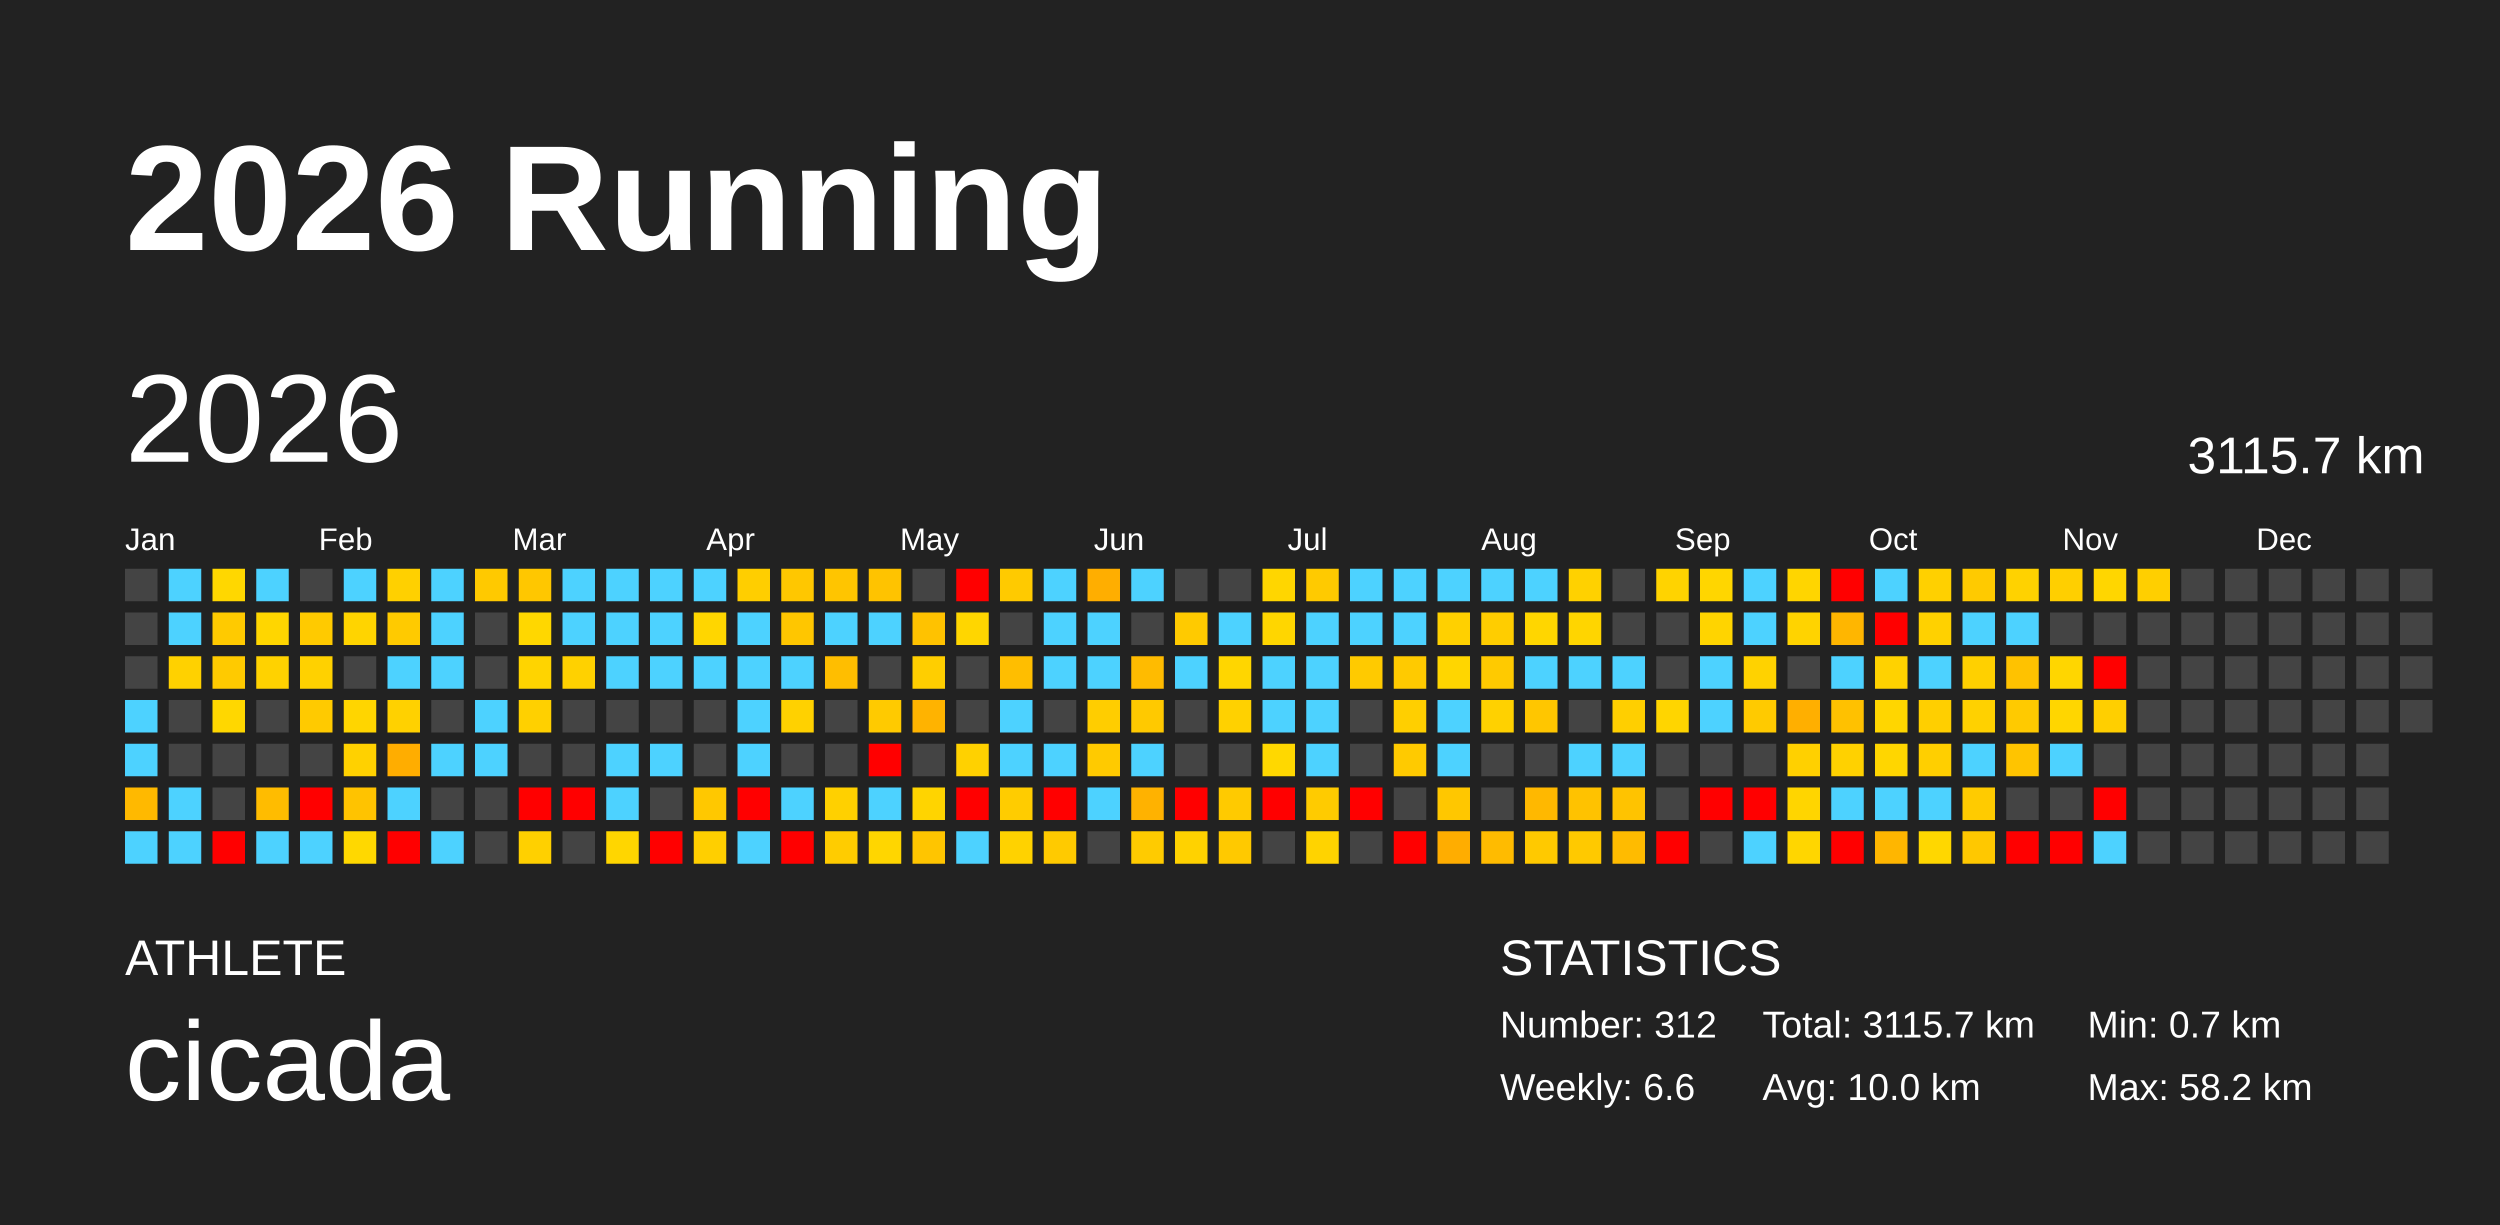
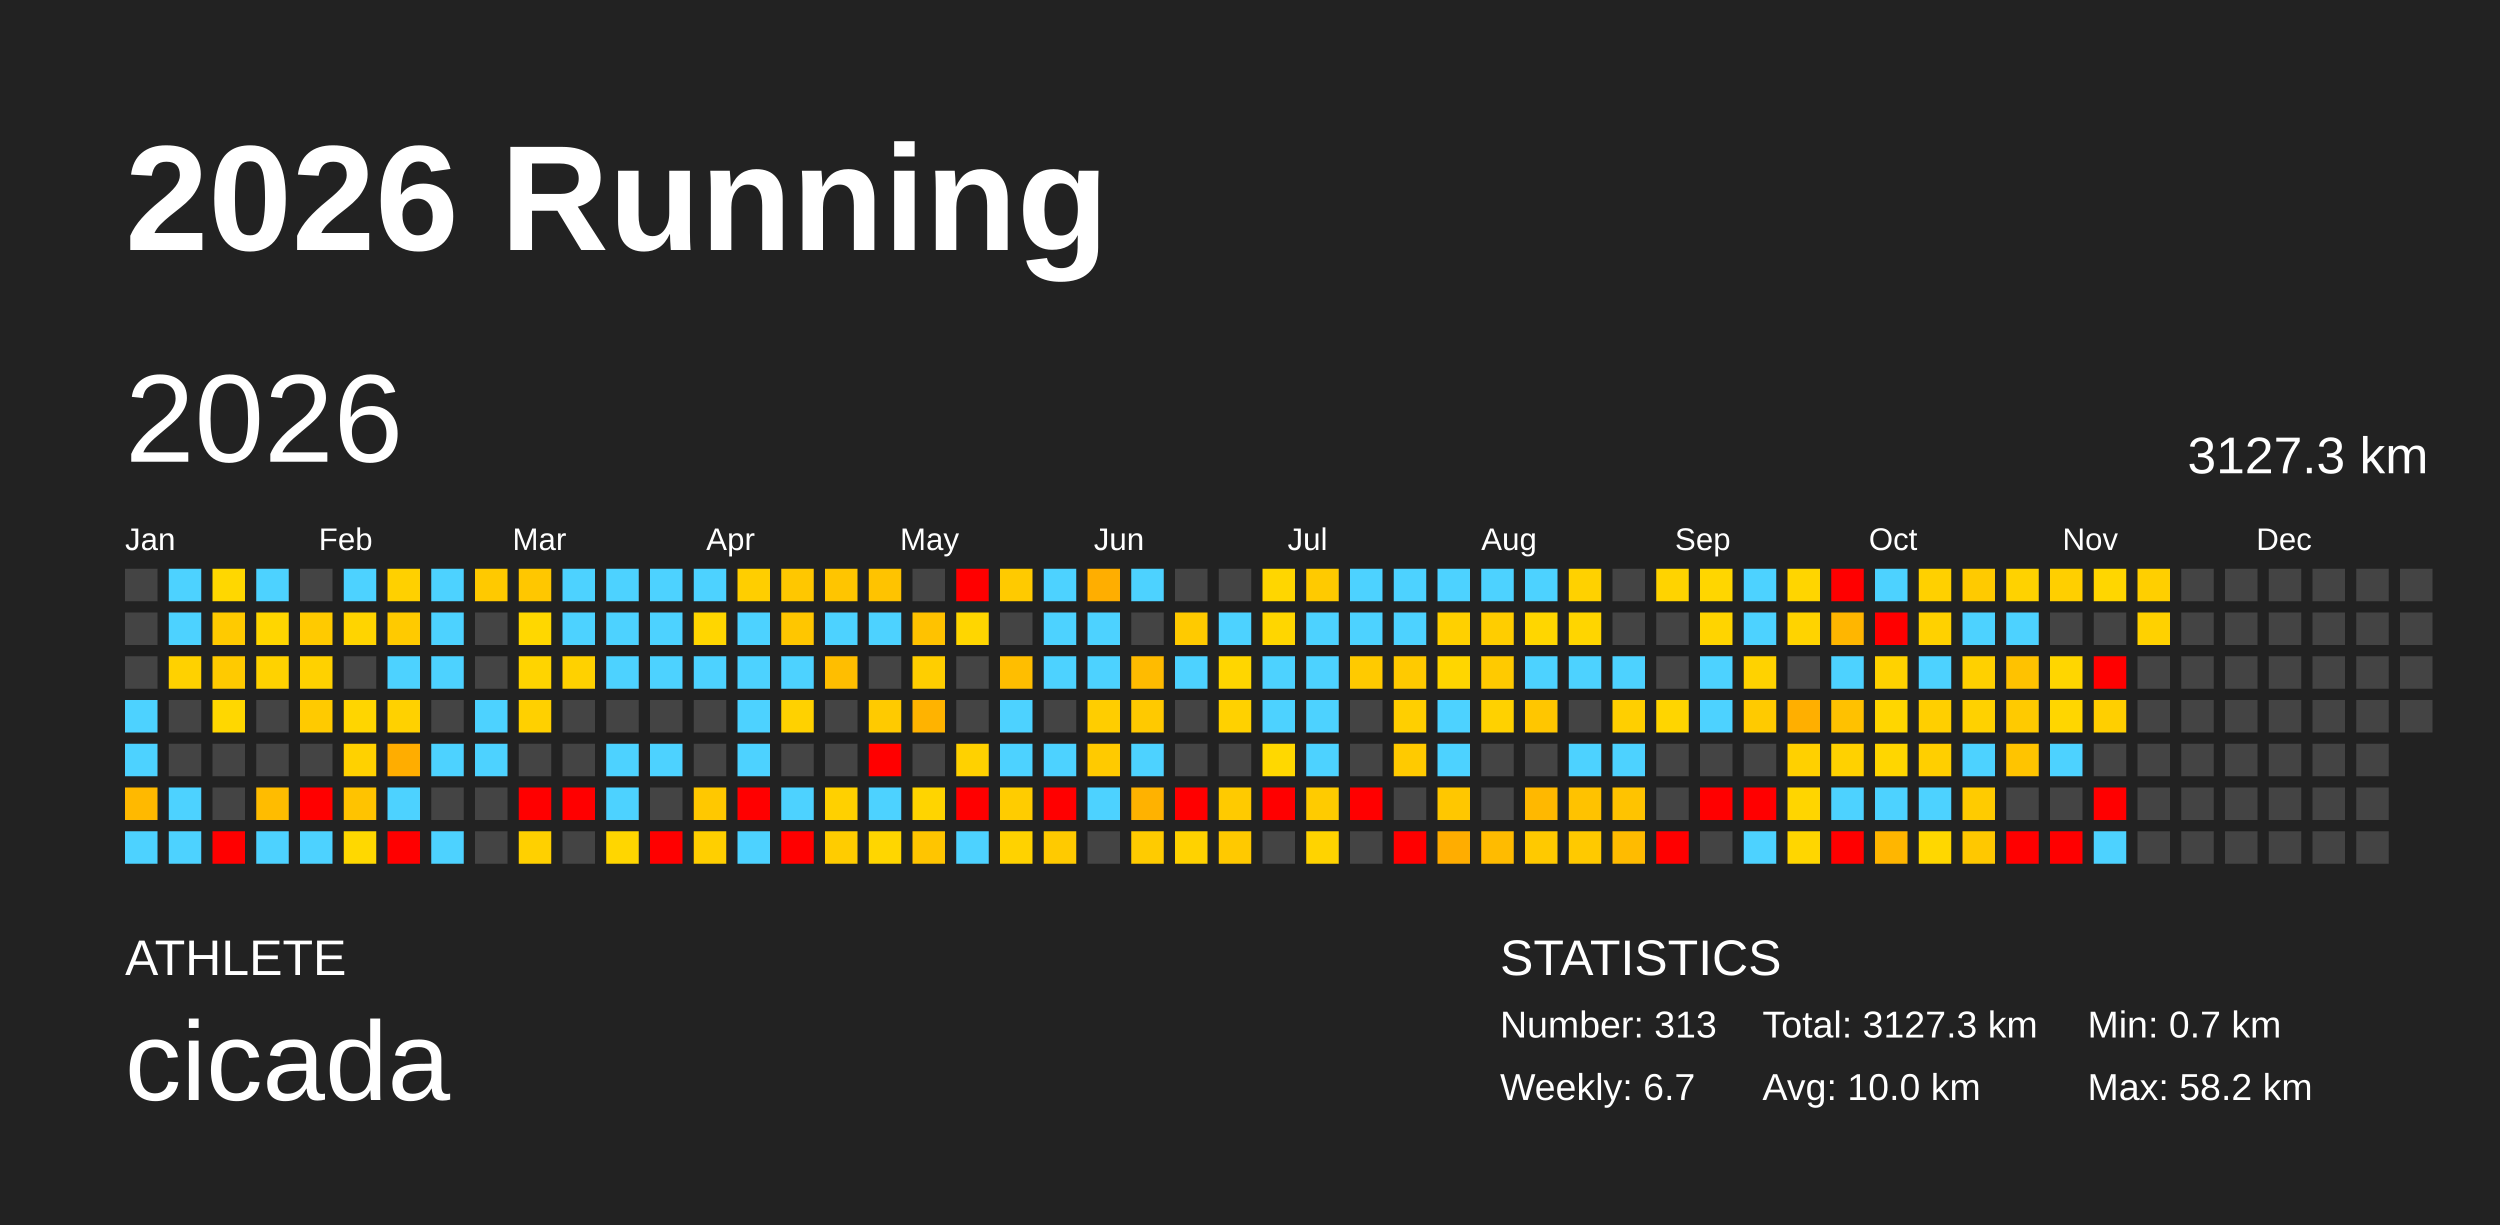
<svg xmlns="http://www.w3.org/2000/svg" baseProfile="full" height="98mm" version="1.1" viewBox="0,0,200,98" width="200mm">
  <defs />
  <rect fill="#222222" height="98" width="200" x="0" y="0" />
  <text fill="#FFFFFF" style="font-size:12px; font-family:Arial; font-weight:bold;" x="10" y="20">2026 Running</text>
  <text fill="#FFFFFF" style="font-size:4px; font-family:Arial" x="10" y="78">ATHLETE</text>
  <text fill="#FFFFFF" style="font-size:9px; font-family:Arial" x="10" y="88">cicada</text>
  <text fill="#FFFFFF" style="font-size:4px; font-family:Arial" x="120" y="78">STATISTICS</text>
-   <text fill="#FFFFFF" style="font-size:3px; font-family:Arial" x="120" y="83">Number: 312</text>
-   <text fill="#FFFFFF" style="font-size:3px; font-family:Arial" x="120" y="88">Weekly: 6.6</text>
-   <text fill="#FFFFFF" style="font-size:3px; font-family:Arial" x="141" y="83">Total: 3115.7 km</text>
+   <text fill="#FFFFFF" style="font-size:3px; font-family:Arial" x="120" y="83">Number: 313</text>
+   <text fill="#FFFFFF" style="font-size:3px; font-family:Arial" x="120" y="88">Weekly: 6.7</text>
+   <text fill="#FFFFFF" style="font-size:3px; font-family:Arial" x="141" y="83">Total: 3127.3 km</text>
  <text fill="#FFFFFF" style="font-size:3px; font-family:Arial" x="141" y="88">Avg: 10.0 km</text>
  <text fill="#FFFFFF" style="font-size:3px; font-family:Arial" x="167" y="83">Min: 0.7 km</text>
  <text fill="#FFFFFF" style="font-size:3px; font-family:Arial" x="167" y="88">Max: 58.2 km</text>
  <text dominant-baseline="hanging" fill="#FFFFFF" style="font-size:10.0px; font-family:Arial;" x="10" y="30">2026</text>
-   <text dominant-baseline="hanging" fill="#FFFFFF" style="font-size:4.125px; font-family:Arial;" x="175" y="35">3115.7 km</text>
+   <text dominant-baseline="hanging" fill="#FFFFFF" style="font-size:4.125px; font-family:Arial;" x="175" y="35">3127.3 km</text>
  <text fill="#FFFFFF" style="font-size:2.5px; font-family:Arial" x="10.0" y="44">Jan</text>
  <text fill="#FFFFFF" style="font-size:2.5px; font-family:Arial" x="25.5" y="44">Feb</text>
  <text fill="#FFFFFF" style="font-size:2.5px; font-family:Arial" x="41.0" y="44">Mar</text>
  <text fill="#FFFFFF" style="font-size:2.5px; font-family:Arial" x="56.5" y="44">Apr</text>
  <text fill="#FFFFFF" style="font-size:2.5px; font-family:Arial" x="72.0" y="44">May</text>
  <text fill="#FFFFFF" style="font-size:2.5px; font-family:Arial" x="87.5" y="44">Jun</text>
  <text fill="#FFFFFF" style="font-size:2.5px; font-family:Arial" x="103.0" y="44">Jul</text>
  <text fill="#FFFFFF" style="font-size:2.5px; font-family:Arial" x="118.5" y="44">Aug</text>
  <text fill="#FFFFFF" style="font-size:2.5px; font-family:Arial" x="134.0" y="44">Sep</text>
  <text fill="#FFFFFF" style="font-size:2.5px; font-family:Arial" x="149.5" y="44">Oct</text>
  <text fill="#FFFFFF" style="font-size:2.5px; font-family:Arial" x="165.0" y="44">Nov</text>
  <text fill="#FFFFFF" style="font-size:2.5px; font-family:Arial" x="180.5" y="44">Dec</text>
  <rect fill="#444444" height="2.6" width="2.6" x="10.0" y="45.5" />
  <rect fill="#444444" height="2.6" width="2.6" x="10.0" y="49.0" />
  <rect fill="#444444" height="2.6" width="2.6" x="10.0" y="52.5" />
  <rect fill="#4dd2ff" height="2.6" width="2.6" x="10.0" y="56.0" />
  <rect fill="#4dd2ff" height="2.6" width="2.6" x="10.0" y="59.5" />
  <rect fill="#ffb900" height="2.6" width="2.6" x="10.0" y="63.0" />
  <rect fill="#4dd2ff" height="2.6" width="2.6" x="10.0" y="66.5" />
  <rect fill="#4dd2ff" height="2.6" width="2.6" x="13.5" y="45.5" />
  <rect fill="#4dd2ff" height="2.6" width="2.6" x="13.5" y="49.0" />
  <rect fill="#ffd100" height="2.6" width="2.6" x="13.5" y="52.5" />
  <rect fill="#444444" height="2.6" width="2.6" x="13.5" y="56.0" />
  <rect fill="#444444" height="2.6" width="2.6" x="13.5" y="59.5" />
  <rect fill="#4dd2ff" height="2.6" width="2.6" x="13.5" y="63.0" />
  <rect fill="#4dd2ff" height="2.6" width="2.6" x="13.5" y="66.5" />
  <rect fill="#ffd700" height="2.6" width="2.6" x="17.0" y="45.5" />
  <rect fill="#ffca00" height="2.6" width="2.6" x="17.0" y="49.0" />
  <rect fill="#ffca00" height="2.6" width="2.6" x="17.0" y="52.5" />
  <rect fill="#ffd700" height="2.6" width="2.6" x="17.0" y="56.0" />
  <rect fill="#444444" height="2.6" width="2.6" x="17.0" y="59.5" />
  <rect fill="#444444" height="2.6" width="2.6" x="17.0" y="63.0" />
  <rect fill="red" height="2.6" width="2.6" x="17.0" y="66.5" />
  <rect fill="#4dd2ff" height="2.6" width="2.6" x="20.5" y="45.5" />
  <rect fill="#ffd600" height="2.6" width="2.6" x="20.5" y="49.0" />
  <rect fill="#ffd200" height="2.6" width="2.6" x="20.5" y="52.5" />
  <rect fill="#444444" height="2.6" width="2.6" x="20.5" y="56.0" />
  <rect fill="#444444" height="2.6" width="2.6" x="20.5" y="59.5" />
  <rect fill="#ffbc00" height="2.6" width="2.6" x="20.5" y="63.0" />
  <rect fill="#4dd2ff" height="2.6" width="2.6" x="20.5" y="66.5" />
  <rect fill="#444444" height="2.6" width="2.6" x="24.0" y="45.5" />
  <rect fill="#ffca00" height="2.6" width="2.6" x="24.0" y="49.0" />
  <rect fill="#ffd100" height="2.6" width="2.6" x="24.0" y="52.5" />
  <rect fill="#ffca00" height="2.6" width="2.6" x="24.0" y="56.0" />
  <rect fill="#444444" height="2.6" width="2.6" x="24.0" y="59.5" />
  <rect fill="red" height="2.6" width="2.6" x="24.0" y="63.0" />
  <rect fill="#4dd2ff" height="2.6" width="2.6" x="24.0" y="66.5" />
  <rect fill="#4dd2ff" height="2.6" width="2.6" x="27.5" y="45.5" />
  <rect fill="#ffd400" height="2.6" width="2.6" x="27.5" y="49.0" />
  <rect fill="#444444" height="2.6" width="2.6" x="27.5" y="52.5" />
  <rect fill="#ffd500" height="2.6" width="2.6" x="27.5" y="56.0" />
  <rect fill="#ffd100" height="2.6" width="2.6" x="27.5" y="59.5" />
  <rect fill="#ffc300" height="2.6" width="2.6" x="27.5" y="63.0" />
  <rect fill="#ffd800" height="2.6" width="2.6" x="27.5" y="66.5" />
  <rect fill="#ffd000" height="2.6" width="2.6" x="31.0" y="45.5" />
  <rect fill="#ffca00" height="2.6" width="2.6" x="31.0" y="49.0" />
  <rect fill="#4dd2ff" height="2.6" width="2.6" x="31.0" y="52.5" />
  <rect fill="#ffd100" height="2.6" width="2.6" x="31.0" y="56.0" />
  <rect fill="#ffad00" height="2.6" width="2.6" x="31.0" y="59.5" />
  <rect fill="#4dd2ff" height="2.6" width="2.6" x="31.0" y="63.0" />
  <rect fill="red" height="2.6" width="2.6" x="31.0" y="66.5" />
  <rect fill="#4dd2ff" height="2.6" width="2.6" x="34.5" y="45.5" />
  <rect fill="#4dd2ff" height="2.6" width="2.6" x="34.5" y="49.0" />
  <rect fill="#4dd2ff" height="2.6" width="2.6" x="34.5" y="52.5" />
  <rect fill="#444444" height="2.6" width="2.6" x="34.5" y="56.0" />
  <rect fill="#4dd2ff" height="2.6" width="2.6" x="34.5" y="59.5" />
  <rect fill="#444444" height="2.6" width="2.6" x="34.5" y="63.0" />
  <rect fill="#4dd2ff" height="2.6" width="2.6" x="34.5" y="66.5" />
  <rect fill="#ffc900" height="2.6" width="2.6" x="38.0" y="45.5" />
  <rect fill="#444444" height="2.6" width="2.6" x="38.0" y="49.0" />
  <rect fill="#444444" height="2.6" width="2.6" x="38.0" y="52.5" />
  <rect fill="#4dd2ff" height="2.6" width="2.6" x="38.0" y="56.0" />
  <rect fill="#4dd2ff" height="2.6" width="2.6" x="38.0" y="59.5" />
  <rect fill="#444444" height="2.6" width="2.6" x="38.0" y="63.0" />
  <rect fill="#444444" height="2.6" width="2.6" x="38.0" y="66.5" />
  <rect fill="#ffc700" height="2.6" width="2.6" x="41.5" y="45.5" />
  <rect fill="#ffd700" height="2.6" width="2.6" x="41.5" y="49.0" />
  <rect fill="#ffd400" height="2.6" width="2.6" x="41.5" y="52.5" />
  <rect fill="#ffd000" height="2.6" width="2.6" x="41.5" y="56.0" />
  <rect fill="#444444" height="2.6" width="2.6" x="41.5" y="59.5" />
  <rect fill="red" height="2.6" width="2.6" x="41.5" y="63.0" />
  <rect fill="#ffd000" height="2.6" width="2.6" x="41.5" y="66.5" />
  <rect fill="#4dd2ff" height="2.6" width="2.6" x="45.0" y="45.5" />
  <rect fill="#4dd2ff" height="2.6" width="2.6" x="45.0" y="49.0" />
  <rect fill="#ffd100" height="2.6" width="2.6" x="45.0" y="52.5" />
  <rect fill="#444444" height="2.6" width="2.6" x="45.0" y="56.0" />
  <rect fill="#444444" height="2.6" width="2.6" x="45.0" y="59.5" />
  <rect fill="red" height="2.6" width="2.6" x="45.0" y="63.0" />
  <rect fill="#444444" height="2.6" width="2.6" x="45.0" y="66.5" />
  <rect fill="#4dd2ff" height="2.6" width="2.6" x="48.5" y="45.5" />
  <rect fill="#4dd2ff" height="2.6" width="2.6" x="48.5" y="49.0" />
  <rect fill="#4dd2ff" height="2.6" width="2.6" x="48.5" y="52.5" />
  <rect fill="#444444" height="2.6" width="2.6" x="48.5" y="56.0" />
  <rect fill="#4dd2ff" height="2.6" width="2.6" x="48.5" y="59.5" />
  <rect fill="#4dd2ff" height="2.6" width="2.6" x="48.5" y="63.0" />
  <rect fill="#ffd600" height="2.6" width="2.6" x="48.5" y="66.5" />
  <rect fill="#4dd2ff" height="2.6" width="2.6" x="52.0" y="45.5" />
  <rect fill="#4dd2ff" height="2.6" width="2.6" x="52.0" y="49.0" />
  <rect fill="#4dd2ff" height="2.6" width="2.6" x="52.0" y="52.5" />
  <rect fill="#444444" height="2.6" width="2.6" x="52.0" y="56.0" />
  <rect fill="#4dd2ff" height="2.6" width="2.6" x="52.0" y="59.5" />
  <rect fill="#444444" height="2.6" width="2.6" x="52.0" y="63.0" />
  <rect fill="red" height="2.6" width="2.6" x="52.0" y="66.5" />
  <rect fill="#4dd2ff" height="2.6" width="2.6" x="55.5" y="45.5" />
  <rect fill="#ffd600" height="2.6" width="2.6" x="55.5" y="49.0" />
  <rect fill="#4dd2ff" height="2.6" width="2.6" x="55.5" y="52.5" />
  <rect fill="#444444" height="2.6" width="2.6" x="55.5" y="56.0" />
  <rect fill="#444444" height="2.6" width="2.6" x="55.5" y="59.5" />
  <rect fill="#ffc800" height="2.6" width="2.6" x="55.5" y="63.0" />
  <rect fill="#ffcf00" height="2.6" width="2.6" x="55.5" y="66.5" />
  <rect fill="#ffce00" height="2.6" width="2.6" x="59.0" y="45.5" />
  <rect fill="#4dd2ff" height="2.6" width="2.6" x="59.0" y="49.0" />
  <rect fill="#4dd2ff" height="2.6" width="2.6" x="59.0" y="52.5" />
  <rect fill="#4dd2ff" height="2.6" width="2.6" x="59.0" y="56.0" />
  <rect fill="#4dd2ff" height="2.6" width="2.6" x="59.0" y="59.5" />
  <rect fill="red" height="2.6" width="2.6" x="59.0" y="63.0" />
  <rect fill="#4dd2ff" height="2.6" width="2.6" x="59.0" y="66.5" />
  <rect fill="#ffc700" height="2.6" width="2.6" x="62.5" y="45.5" />
  <rect fill="#ffc600" height="2.6" width="2.6" x="62.5" y="49.0" />
  <rect fill="#4dd2ff" height="2.6" width="2.6" x="62.5" y="52.5" />
  <rect fill="#ffd100" height="2.6" width="2.6" x="62.5" y="56.0" />
  <rect fill="#444444" height="2.6" width="2.6" x="62.5" y="59.5" />
  <rect fill="#4dd2ff" height="2.6" width="2.6" x="62.5" y="63.0" />
  <rect fill="red" height="2.6" width="2.6" x="62.5" y="66.5" />
  <rect fill="#ffc500" height="2.6" width="2.6" x="66.0" y="45.5" />
  <rect fill="#4dd2ff" height="2.6" width="2.6" x="66.0" y="49.0" />
  <rect fill="#ffbe00" height="2.6" width="2.6" x="66.0" y="52.5" />
  <rect fill="#444444" height="2.6" width="2.6" x="66.0" y="56.0" />
  <rect fill="#444444" height="2.6" width="2.6" x="66.0" y="59.5" />
  <rect fill="#ffd000" height="2.6" width="2.6" x="66.0" y="63.0" />
  <rect fill="#ffcc00" height="2.6" width="2.6" x="66.0" y="66.5" />
  <rect fill="#ffc300" height="2.6" width="2.6" x="69.5" y="45.5" />
  <rect fill="#4dd2ff" height="2.6" width="2.6" x="69.5" y="49.0" />
  <rect fill="#444444" height="2.6" width="2.6" x="69.5" y="52.5" />
  <rect fill="#ffca00" height="2.6" width="2.6" x="69.5" y="56.0" />
  <rect fill="red" height="2.6" width="2.6" x="69.5" y="59.5" />
  <rect fill="#4dd2ff" height="2.6" width="2.6" x="69.5" y="63.0" />
  <rect fill="#ffd600" height="2.6" width="2.6" x="69.5" y="66.5" />
  <rect fill="#444444" height="2.6" width="2.6" x="73.0" y="45.5" />
  <rect fill="#ffc200" height="2.6" width="2.6" x="73.0" y="49.0" />
  <rect fill="#ffce00" height="2.6" width="2.6" x="73.0" y="52.5" />
  <rect fill="#ffb300" height="2.6" width="2.6" x="73.0" y="56.0" />
  <rect fill="#444444" height="2.6" width="2.6" x="73.0" y="59.5" />
  <rect fill="#ffd400" height="2.6" width="2.6" x="73.0" y="63.0" />
  <rect fill="#ffc500" height="2.6" width="2.6" x="73.0" y="66.5" />
  <rect fill="red" height="2.6" width="2.6" x="76.5" y="45.5" />
  <rect fill="#ffd600" height="2.6" width="2.6" x="76.5" y="49.0" />
  <rect fill="#444444" height="2.6" width="2.6" x="76.5" y="52.5" />
  <rect fill="#444444" height="2.6" width="2.6" x="76.5" y="56.0" />
  <rect fill="#ffd100" height="2.6" width="2.6" x="76.5" y="59.5" />
  <rect fill="red" height="2.6" width="2.6" x="76.5" y="63.0" />
  <rect fill="#4dd2ff" height="2.6" width="2.6" x="76.5" y="66.5" />
  <rect fill="#ffca00" height="2.6" width="2.6" x="80.0" y="45.5" />
  <rect fill="#444444" height="2.6" width="2.6" x="80.0" y="49.0" />
  <rect fill="#ffbe00" height="2.6" width="2.6" x="80.0" y="52.5" />
  <rect fill="#4dd2ff" height="2.6" width="2.6" x="80.0" y="56.0" />
  <rect fill="#4dd2ff" height="2.6" width="2.6" x="80.0" y="59.5" />
  <rect fill="#ffcc00" height="2.6" width="2.6" x="80.0" y="63.0" />
  <rect fill="#ffd200" height="2.6" width="2.6" x="80.0" y="66.5" />
  <rect fill="#4dd2ff" height="2.6" width="2.6" x="83.5" y="45.5" />
  <rect fill="#4dd2ff" height="2.6" width="2.6" x="83.5" y="49.0" />
  <rect fill="#4dd2ff" height="2.6" width="2.6" x="83.5" y="52.5" />
  <rect fill="#444444" height="2.6" width="2.6" x="83.5" y="56.0" />
  <rect fill="#4dd2ff" height="2.6" width="2.6" x="83.5" y="59.5" />
  <rect fill="red" height="2.6" width="2.6" x="83.5" y="63.0" />
  <rect fill="#ffca00" height="2.6" width="2.6" x="83.5" y="66.5" />
  <rect fill="#ffae00" height="2.6" width="2.6" x="87.0" y="45.5" />
  <rect fill="#4dd2ff" height="2.6" width="2.6" x="87.0" y="49.0" />
  <rect fill="#4dd2ff" height="2.6" width="2.6" x="87.0" y="52.5" />
  <rect fill="#ffcd00" height="2.6" width="2.6" x="87.0" y="56.0" />
  <rect fill="#ffca00" height="2.6" width="2.6" x="87.0" y="59.5" />
  <rect fill="#4dd2ff" height="2.6" width="2.6" x="87.0" y="63.0" />
  <rect fill="#444444" height="2.6" width="2.6" x="87.0" y="66.5" />
  <rect fill="#4dd2ff" height="2.6" width="2.6" x="90.5" y="45.5" />
  <rect fill="#444444" height="2.6" width="2.6" x="90.5" y="49.0" />
  <rect fill="#ffbb00" height="2.6" width="2.6" x="90.5" y="52.5" />
  <rect fill="#ffc900" height="2.6" width="2.6" x="90.5" y="56.0" />
  <rect fill="#4dd2ff" height="2.6" width="2.6" x="90.5" y="59.5" />
  <rect fill="#ffb200" height="2.6" width="2.6" x="90.5" y="63.0" />
  <rect fill="#ffcb00" height="2.6" width="2.6" x="90.5" y="66.5" />
  <rect fill="#444444" height="2.6" width="2.6" x="94.0" y="45.5" />
  <rect fill="#ffca00" height="2.6" width="2.6" x="94.0" y="49.0" />
  <rect fill="#4dd2ff" height="2.6" width="2.6" x="94.0" y="52.5" />
  <rect fill="#444444" height="2.6" width="2.6" x="94.0" y="56.0" />
  <rect fill="#444444" height="2.6" width="2.6" x="94.0" y="59.5" />
  <rect fill="red" height="2.6" width="2.6" x="94.0" y="63.0" />
  <rect fill="#ffd200" height="2.6" width="2.6" x="94.0" y="66.5" />
  <rect fill="#444444" height="2.6" width="2.6" x="97.5" y="45.5" />
  <rect fill="#4dd2ff" height="2.6" width="2.6" x="97.5" y="49.0" />
  <rect fill="#ffd600" height="2.6" width="2.6" x="97.5" y="52.5" />
  <rect fill="#ffd100" height="2.6" width="2.6" x="97.5" y="56.0" />
  <rect fill="#444444" height="2.6" width="2.6" x="97.5" y="59.5" />
  <rect fill="#ffca00" height="2.6" width="2.6" x="97.5" y="63.0" />
  <rect fill="#ffc900" height="2.6" width="2.6" x="97.5" y="66.5" />
  <rect fill="#ffd600" height="2.6" width="2.6" x="101.0" y="45.5" />
  <rect fill="#ffd600" height="2.6" width="2.6" x="101.0" y="49.0" />
  <rect fill="#4dd2ff" height="2.6" width="2.6" x="101.0" y="52.5" />
  <rect fill="#4dd2ff" height="2.6" width="2.6" x="101.0" y="56.0" />
  <rect fill="#ffd800" height="2.6" width="2.6" x="101.0" y="59.5" />
  <rect fill="red" height="2.6" width="2.6" x="101.0" y="63.0" />
  <rect fill="#444444" height="2.6" width="2.6" x="101.0" y="66.5" />
  <rect fill="#ffca00" height="2.6" width="2.6" x="104.5" y="45.5" />
  <rect fill="#4dd2ff" height="2.6" width="2.6" x="104.5" y="49.0" />
  <rect fill="#4dd2ff" height="2.6" width="2.6" x="104.5" y="52.5" />
  <rect fill="#4dd2ff" height="2.6" width="2.6" x="104.5" y="56.0" />
  <rect fill="#4dd2ff" height="2.6" width="2.6" x="104.5" y="59.5" />
  <rect fill="#ffcb00" height="2.6" width="2.6" x="104.5" y="63.0" />
  <rect fill="#ffd300" height="2.6" width="2.6" x="104.5" y="66.5" />
  <rect fill="#4dd2ff" height="2.6" width="2.6" x="108.0" y="45.5" />
  <rect fill="#4dd2ff" height="2.6" width="2.6" x="108.0" y="49.0" />
  <rect fill="#ffca00" height="2.6" width="2.6" x="108.0" y="52.5" />
  <rect fill="#444444" height="2.6" width="2.6" x="108.0" y="56.0" />
  <rect fill="#444444" height="2.6" width="2.6" x="108.0" y="59.5" />
  <rect fill="red" height="2.6" width="2.6" x="108.0" y="63.0" />
  <rect fill="#444444" height="2.6" width="2.6" x="108.0" y="66.5" />
  <rect fill="#4dd2ff" height="2.6" width="2.6" x="111.5" y="45.5" />
  <rect fill="#4dd2ff" height="2.6" width="2.6" x="111.5" y="49.0" />
  <rect fill="#ffca00" height="2.6" width="2.6" x="111.5" y="52.5" />
  <rect fill="#ffcf00" height="2.6" width="2.6" x="111.5" y="56.0" />
  <rect fill="#ffca00" height="2.6" width="2.6" x="111.5" y="59.5" />
  <rect fill="#444444" height="2.6" width="2.6" x="111.5" y="63.0" />
  <rect fill="red" height="2.6" width="2.6" x="111.5" y="66.5" />
  <rect fill="#4dd2ff" height="2.6" width="2.6" x="115.0" y="45.5" />
  <rect fill="#ffd000" height="2.6" width="2.6" x="115.0" y="49.0" />
  <rect fill="#ffd600" height="2.6" width="2.6" x="115.0" y="52.5" />
  <rect fill="#4dd2ff" height="2.6" width="2.6" x="115.0" y="56.0" />
  <rect fill="#4dd2ff" height="2.6" width="2.6" x="115.0" y="59.5" />
  <rect fill="#ffc700" height="2.6" width="2.6" x="115.0" y="63.0" />
  <rect fill="#ffad00" height="2.6" width="2.6" x="115.0" y="66.5" />
  <rect fill="#4dd2ff" height="2.6" width="2.6" x="118.5" y="45.5" />
  <rect fill="#ffcd00" height="2.6" width="2.6" x="118.5" y="49.0" />
  <rect fill="#ffca00" height="2.6" width="2.6" x="118.5" y="52.5" />
  <rect fill="#ffd100" height="2.6" width="2.6" x="118.5" y="56.0" />
  <rect fill="#444444" height="2.6" width="2.6" x="118.5" y="59.5" />
  <rect fill="#444444" height="2.6" width="2.6" x="118.5" y="63.0" />
  <rect fill="#ffbb00" height="2.6" width="2.6" x="118.5" y="66.5" />
  <rect fill="#4dd2ff" height="2.6" width="2.6" x="122.0" y="45.5" />
  <rect fill="#ffd600" height="2.6" width="2.6" x="122.0" y="49.0" />
  <rect fill="#4dd2ff" height="2.6" width="2.6" x="122.0" y="52.5" />
  <rect fill="#ffc600" height="2.6" width="2.6" x="122.0" y="56.0" />
  <rect fill="#444444" height="2.6" width="2.6" x="122.0" y="59.5" />
  <rect fill="#ffb800" height="2.6" width="2.6" x="122.0" y="63.0" />
  <rect fill="#ffc900" height="2.6" width="2.6" x="122.0" y="66.5" />
  <rect fill="#ffd100" height="2.6" width="2.6" x="125.5" y="45.5" />
  <rect fill="#ffd500" height="2.6" width="2.6" x="125.5" y="49.0" />
  <rect fill="#4dd2ff" height="2.6" width="2.6" x="125.5" y="52.5" />
  <rect fill="#444444" height="2.6" width="2.6" x="125.5" y="56.0" />
  <rect fill="#4dd2ff" height="2.6" width="2.6" x="125.5" y="59.5" />
  <rect fill="#ffc200" height="2.6" width="2.6" x="125.5" y="63.0" />
  <rect fill="#ffc900" height="2.6" width="2.6" x="125.5" y="66.5" />
  <rect fill="#444444" height="2.6" width="2.6" x="129.0" y="45.5" />
  <rect fill="#444444" height="2.6" width="2.6" x="129.0" y="49.0" />
  <rect fill="#4dd2ff" height="2.6" width="2.6" x="129.0" y="52.5" />
  <rect fill="#ffcf00" height="2.6" width="2.6" x="129.0" y="56.0" />
  <rect fill="#4dd2ff" height="2.6" width="2.6" x="129.0" y="59.5" />
  <rect fill="#ffc300" height="2.6" width="2.6" x="129.0" y="63.0" />
  <rect fill="#ffbb00" height="2.6" width="2.6" x="129.0" y="66.5" />
  <rect fill="#ffd300" height="2.6" width="2.6" x="132.5" y="45.5" />
  <rect fill="#444444" height="2.6" width="2.6" x="132.5" y="49.0" />
  <rect fill="#444444" height="2.6" width="2.6" x="132.5" y="52.5" />
  <rect fill="#ffd500" height="2.6" width="2.6" x="132.5" y="56.0" />
  <rect fill="#444444" height="2.6" width="2.6" x="132.5" y="59.5" />
  <rect fill="#444444" height="2.6" width="2.6" x="132.5" y="63.0" />
  <rect fill="red" height="2.6" width="2.6" x="132.5" y="66.5" />
  <rect fill="#ffd600" height="2.6" width="2.6" x="136.0" y="45.5" />
  <rect fill="#ffd400" height="2.6" width="2.6" x="136.0" y="49.0" />
  <rect fill="#4dd2ff" height="2.6" width="2.6" x="136.0" y="52.5" />
  <rect fill="#4dd2ff" height="2.6" width="2.6" x="136.0" y="56.0" />
  <rect fill="#444444" height="2.6" width="2.6" x="136.0" y="59.5" />
  <rect fill="red" height="2.6" width="2.6" x="136.0" y="63.0" />
  <rect fill="#444444" height="2.6" width="2.6" x="136.0" y="66.5" />
  <rect fill="#4dd2ff" height="2.6" width="2.6" x="139.5" y="45.5" />
  <rect fill="#4dd2ff" height="2.6" width="2.6" x="139.5" y="49.0" />
  <rect fill="#ffd200" height="2.6" width="2.6" x="139.5" y="52.5" />
  <rect fill="#ffca00" height="2.6" width="2.6" x="139.5" y="56.0" />
  <rect fill="#444444" height="2.6" width="2.6" x="139.5" y="59.5" />
  <rect fill="red" height="2.6" width="2.6" x="139.5" y="63.0" />
  <rect fill="#4dd2ff" height="2.6" width="2.6" x="139.5" y="66.5" />
  <rect fill="#ffd500" height="2.6" width="2.6" x="143.0" y="45.5" />
  <rect fill="#ffd300" height="2.6" width="2.6" x="143.0" y="49.0" />
  <rect fill="#444444" height="2.6" width="2.6" x="143.0" y="52.5" />
  <rect fill="#ffaf00" height="2.6" width="2.6" x="143.0" y="56.0" />
  <rect fill="#ffd000" height="2.6" width="2.6" x="143.0" y="59.5" />
  <rect fill="#ffd500" height="2.6" width="2.6" x="143.0" y="63.0" />
  <rect fill="#ffd600" height="2.6" width="2.6" x="143.0" y="66.5" />
  <rect fill="red" height="2.6" width="2.6" x="146.5" y="45.5" />
  <rect fill="#ffb600" height="2.6" width="2.6" x="146.5" y="49.0" />
  <rect fill="#4dd2ff" height="2.6" width="2.6" x="146.5" y="52.5" />
  <rect fill="#ffc100" height="2.6" width="2.6" x="146.5" y="56.0" />
  <rect fill="#ffd100" height="2.6" width="2.6" x="146.5" y="59.5" />
  <rect fill="#4dd2ff" height="2.6" width="2.6" x="146.5" y="63.0" />
  <rect fill="red" height="2.6" width="2.6" x="146.5" y="66.5" />
  <rect fill="#4dd2ff" height="2.6" width="2.6" x="150.0" y="45.5" />
  <rect fill="red" height="2.6" width="2.6" x="150.0" y="49.0" />
  <rect fill="#ffd200" height="2.6" width="2.6" x="150.0" y="52.5" />
  <rect fill="#ffd600" height="2.6" width="2.6" x="150.0" y="56.0" />
  <rect fill="#ffd600" height="2.6" width="2.6" x="150.0" y="59.5" />
  <rect fill="#4dd2ff" height="2.6" width="2.6" x="150.0" y="63.0" />
  <rect fill="#ffb600" height="2.6" width="2.6" x="150.0" y="66.5" />
  <rect fill="#ffd000" height="2.6" width="2.6" x="153.5" y="45.5" />
  <rect fill="#ffd100" height="2.6" width="2.6" x="153.5" y="49.0" />
  <rect fill="#4dd2ff" height="2.6" width="2.6" x="153.5" y="52.5" />
  <rect fill="#ffcf00" height="2.6" width="2.6" x="153.5" y="56.0" />
  <rect fill="#ffcf00" height="2.6" width="2.6" x="153.5" y="59.5" />
  <rect fill="#4dd2ff" height="2.6" width="2.6" x="153.5" y="63.0" />
  <rect fill="#ffd700" height="2.6" width="2.6" x="153.5" y="66.5" />
  <rect fill="#ffca00" height="2.6" width="2.6" x="157.0" y="45.5" />
  <rect fill="#4dd2ff" height="2.6" width="2.6" x="157.0" y="49.0" />
  <rect fill="#ffd000" height="2.6" width="2.6" x="157.0" y="52.5" />
  <rect fill="#ffd100" height="2.6" width="2.6" x="157.0" y="56.0" />
  <rect fill="#4dd2ff" height="2.6" width="2.6" x="157.0" y="59.5" />
  <rect fill="#ffcb00" height="2.6" width="2.6" x="157.0" y="63.0" />
  <rect fill="#ffc800" height="2.6" width="2.6" x="157.0" y="66.5" />
  <rect fill="#ffd200" height="2.6" width="2.6" x="160.5" y="45.5" />
  <rect fill="#4dd2ff" height="2.6" width="2.6" x="160.5" y="49.0" />
  <rect fill="#ffc200" height="2.6" width="2.6" x="160.5" y="52.5" />
  <rect fill="#ffca00" height="2.6" width="2.6" x="160.5" y="56.0" />
  <rect fill="#ffc400" height="2.6" width="2.6" x="160.5" y="59.5" />
  <rect fill="#444444" height="2.6" width="2.6" x="160.5" y="63.0" />
  <rect fill="red" height="2.6" width="2.6" x="160.5" y="66.5" />
  <rect fill="#ffcf00" height="2.6" width="2.6" x="164.0" y="45.5" />
  <rect fill="#444444" height="2.6" width="2.6" x="164.0" y="49.0" />
  <rect fill="#ffd600" height="2.6" width="2.6" x="164.0" y="52.5" />
  <rect fill="#ffd600" height="2.6" width="2.6" x="164.0" y="56.0" />
  <rect fill="#4dd2ff" height="2.6" width="2.6" x="164.0" y="59.5" />
  <rect fill="#444444" height="2.6" width="2.6" x="164.0" y="63.0" />
  <rect fill="red" height="2.6" width="2.6" x="164.0" y="66.5" />
  <rect fill="#ffd600" height="2.6" width="2.6" x="167.5" y="45.5" />
  <rect fill="#444444" height="2.6" width="2.6" x="167.5" y="49.0" />
  <rect fill="red" height="2.6" width="2.6" x="167.5" y="52.5" />
  <rect fill="#ffcf00" height="2.6" width="2.6" x="167.5" y="56.0" />
  <rect fill="#444444" height="2.6" width="2.6" x="167.5" y="59.5" />
  <rect fill="red" height="2.6" width="2.6" x="167.5" y="63.0" />
  <rect fill="#4dd2ff" height="2.6" width="2.6" x="167.5" y="66.5" />
  <rect fill="#ffcf00" height="2.6" width="2.6" x="171.0" y="45.5" />
-   <rect fill="#444444" height="2.6" width="2.6" x="171.0" y="49.0" />
+   <rect fill="#ffd100" height="2.6" width="2.6" x="171.0" y="49.0" />
  <rect fill="#444444" height="2.6" width="2.6" x="171.0" y="52.5" />
  <rect fill="#444444" height="2.6" width="2.6" x="171.0" y="56.0" />
  <rect fill="#444444" height="2.6" width="2.6" x="171.0" y="59.5" />
  <rect fill="#444444" height="2.6" width="2.6" x="171.0" y="63.0" />
  <rect fill="#444444" height="2.6" width="2.6" x="171.0" y="66.5" />
  <rect fill="#444444" height="2.6" width="2.6" x="174.5" y="45.5" />
  <rect fill="#444444" height="2.6" width="2.6" x="174.5" y="49.0" />
  <rect fill="#444444" height="2.6" width="2.6" x="174.5" y="52.5" />
  <rect fill="#444444" height="2.6" width="2.6" x="174.5" y="56.0" />
  <rect fill="#444444" height="2.6" width="2.6" x="174.5" y="59.5" />
  <rect fill="#444444" height="2.6" width="2.6" x="174.5" y="63.0" />
  <rect fill="#444444" height="2.6" width="2.6" x="174.5" y="66.5" />
  <rect fill="#444444" height="2.6" width="2.6" x="178.0" y="45.5" />
  <rect fill="#444444" height="2.6" width="2.6" x="178.0" y="49.0" />
  <rect fill="#444444" height="2.6" width="2.6" x="178.0" y="52.5" />
  <rect fill="#444444" height="2.6" width="2.6" x="178.0" y="56.0" />
  <rect fill="#444444" height="2.6" width="2.6" x="178.0" y="59.5" />
  <rect fill="#444444" height="2.6" width="2.6" x="178.0" y="63.0" />
  <rect fill="#444444" height="2.6" width="2.6" x="178.0" y="66.5" />
  <rect fill="#444444" height="2.6" width="2.6" x="181.5" y="45.5" />
  <rect fill="#444444" height="2.6" width="2.6" x="181.5" y="49.0" />
  <rect fill="#444444" height="2.6" width="2.6" x="181.5" y="52.5" />
  <rect fill="#444444" height="2.6" width="2.6" x="181.5" y="56.0" />
  <rect fill="#444444" height="2.6" width="2.6" x="181.5" y="59.5" />
  <rect fill="#444444" height="2.6" width="2.6" x="181.5" y="63.0" />
  <rect fill="#444444" height="2.6" width="2.6" x="181.5" y="66.5" />
  <rect fill="#444444" height="2.6" width="2.6" x="185.0" y="45.5" />
  <rect fill="#444444" height="2.6" width="2.6" x="185.0" y="49.0" />
  <rect fill="#444444" height="2.6" width="2.6" x="185.0" y="52.5" />
  <rect fill="#444444" height="2.6" width="2.6" x="185.0" y="56.0" />
  <rect fill="#444444" height="2.6" width="2.6" x="185.0" y="59.5" />
  <rect fill="#444444" height="2.6" width="2.6" x="185.0" y="63.0" />
  <rect fill="#444444" height="2.6" width="2.6" x="185.0" y="66.5" />
  <rect fill="#444444" height="2.6" width="2.6" x="188.5" y="45.5" />
  <rect fill="#444444" height="2.6" width="2.6" x="188.5" y="49.0" />
  <rect fill="#444444" height="2.6" width="2.6" x="188.5" y="52.5" />
  <rect fill="#444444" height="2.6" width="2.6" x="188.5" y="56.0" />
  <rect fill="#444444" height="2.6" width="2.6" x="188.5" y="59.5" />
  <rect fill="#444444" height="2.6" width="2.6" x="188.5" y="63.0" />
  <rect fill="#444444" height="2.6" width="2.6" x="188.5" y="66.5" />
  <rect fill="#444444" height="2.6" width="2.6" x="192.0" y="45.5" />
  <rect fill="#444444" height="2.6" width="2.6" x="192.0" y="49.0" />
  <rect fill="#444444" height="2.6" width="2.6" x="192.0" y="52.5" />
  <rect fill="#444444" height="2.6" width="2.6" x="192.0" y="56.0" />
</svg>
